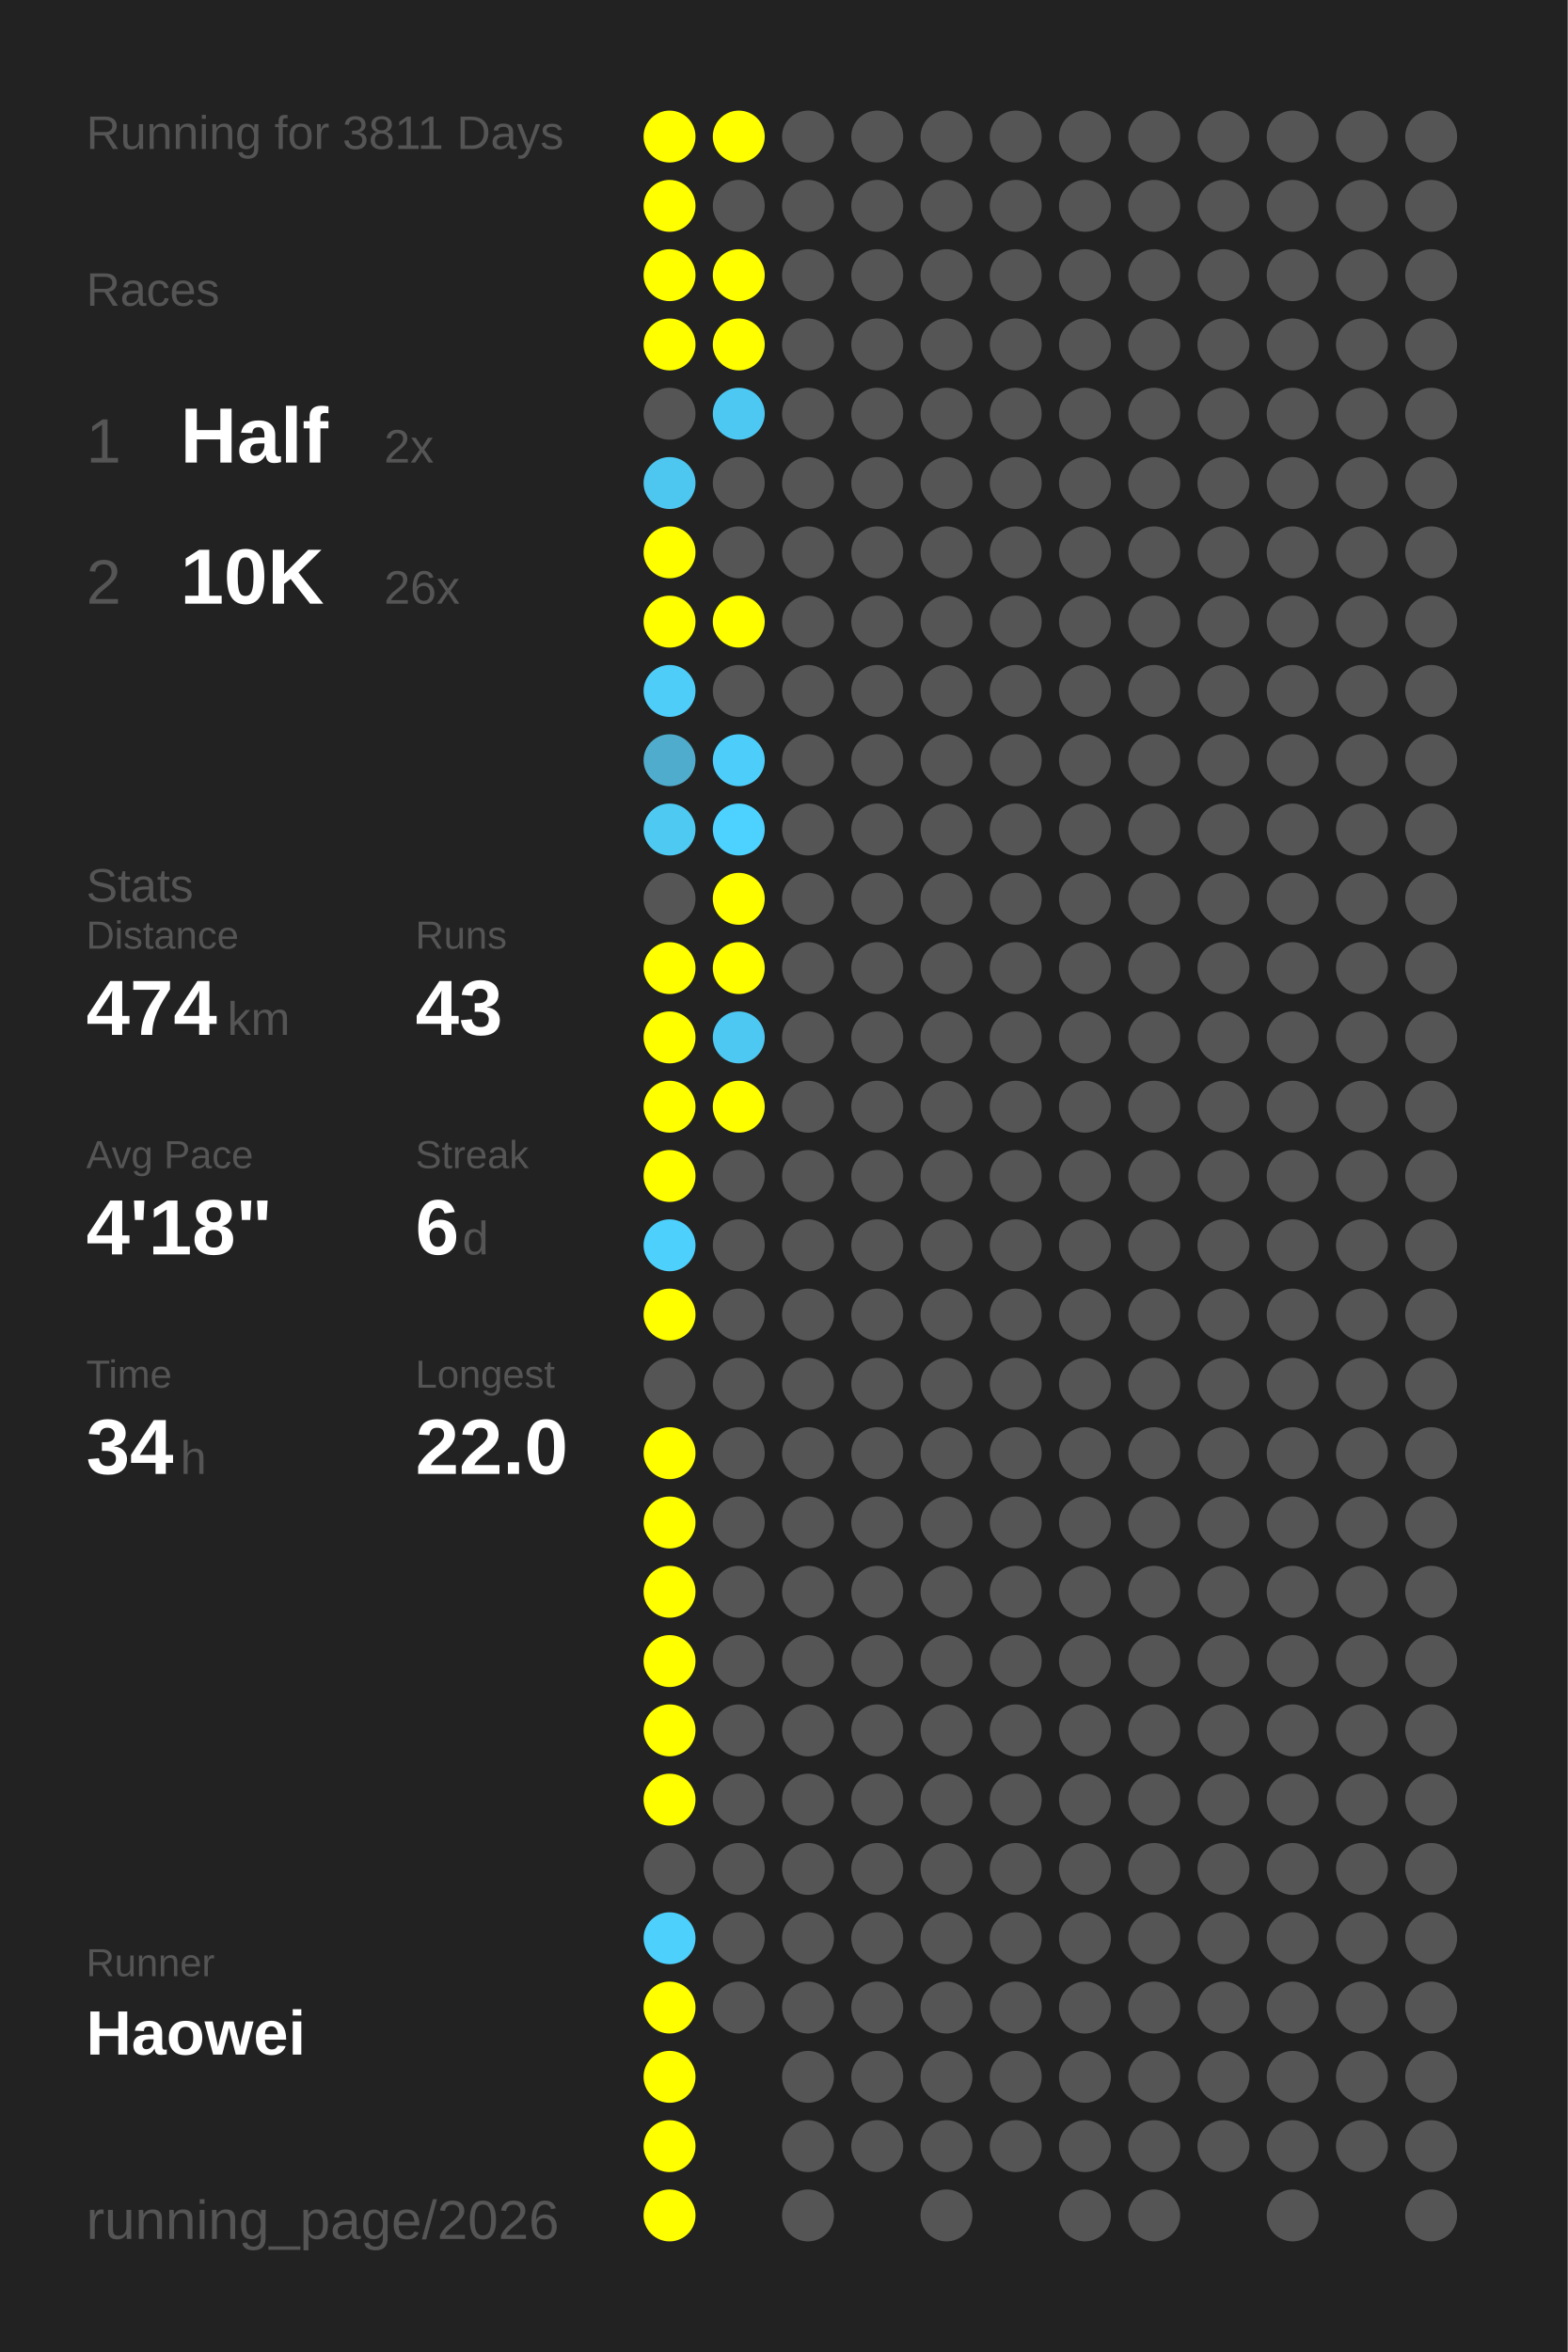
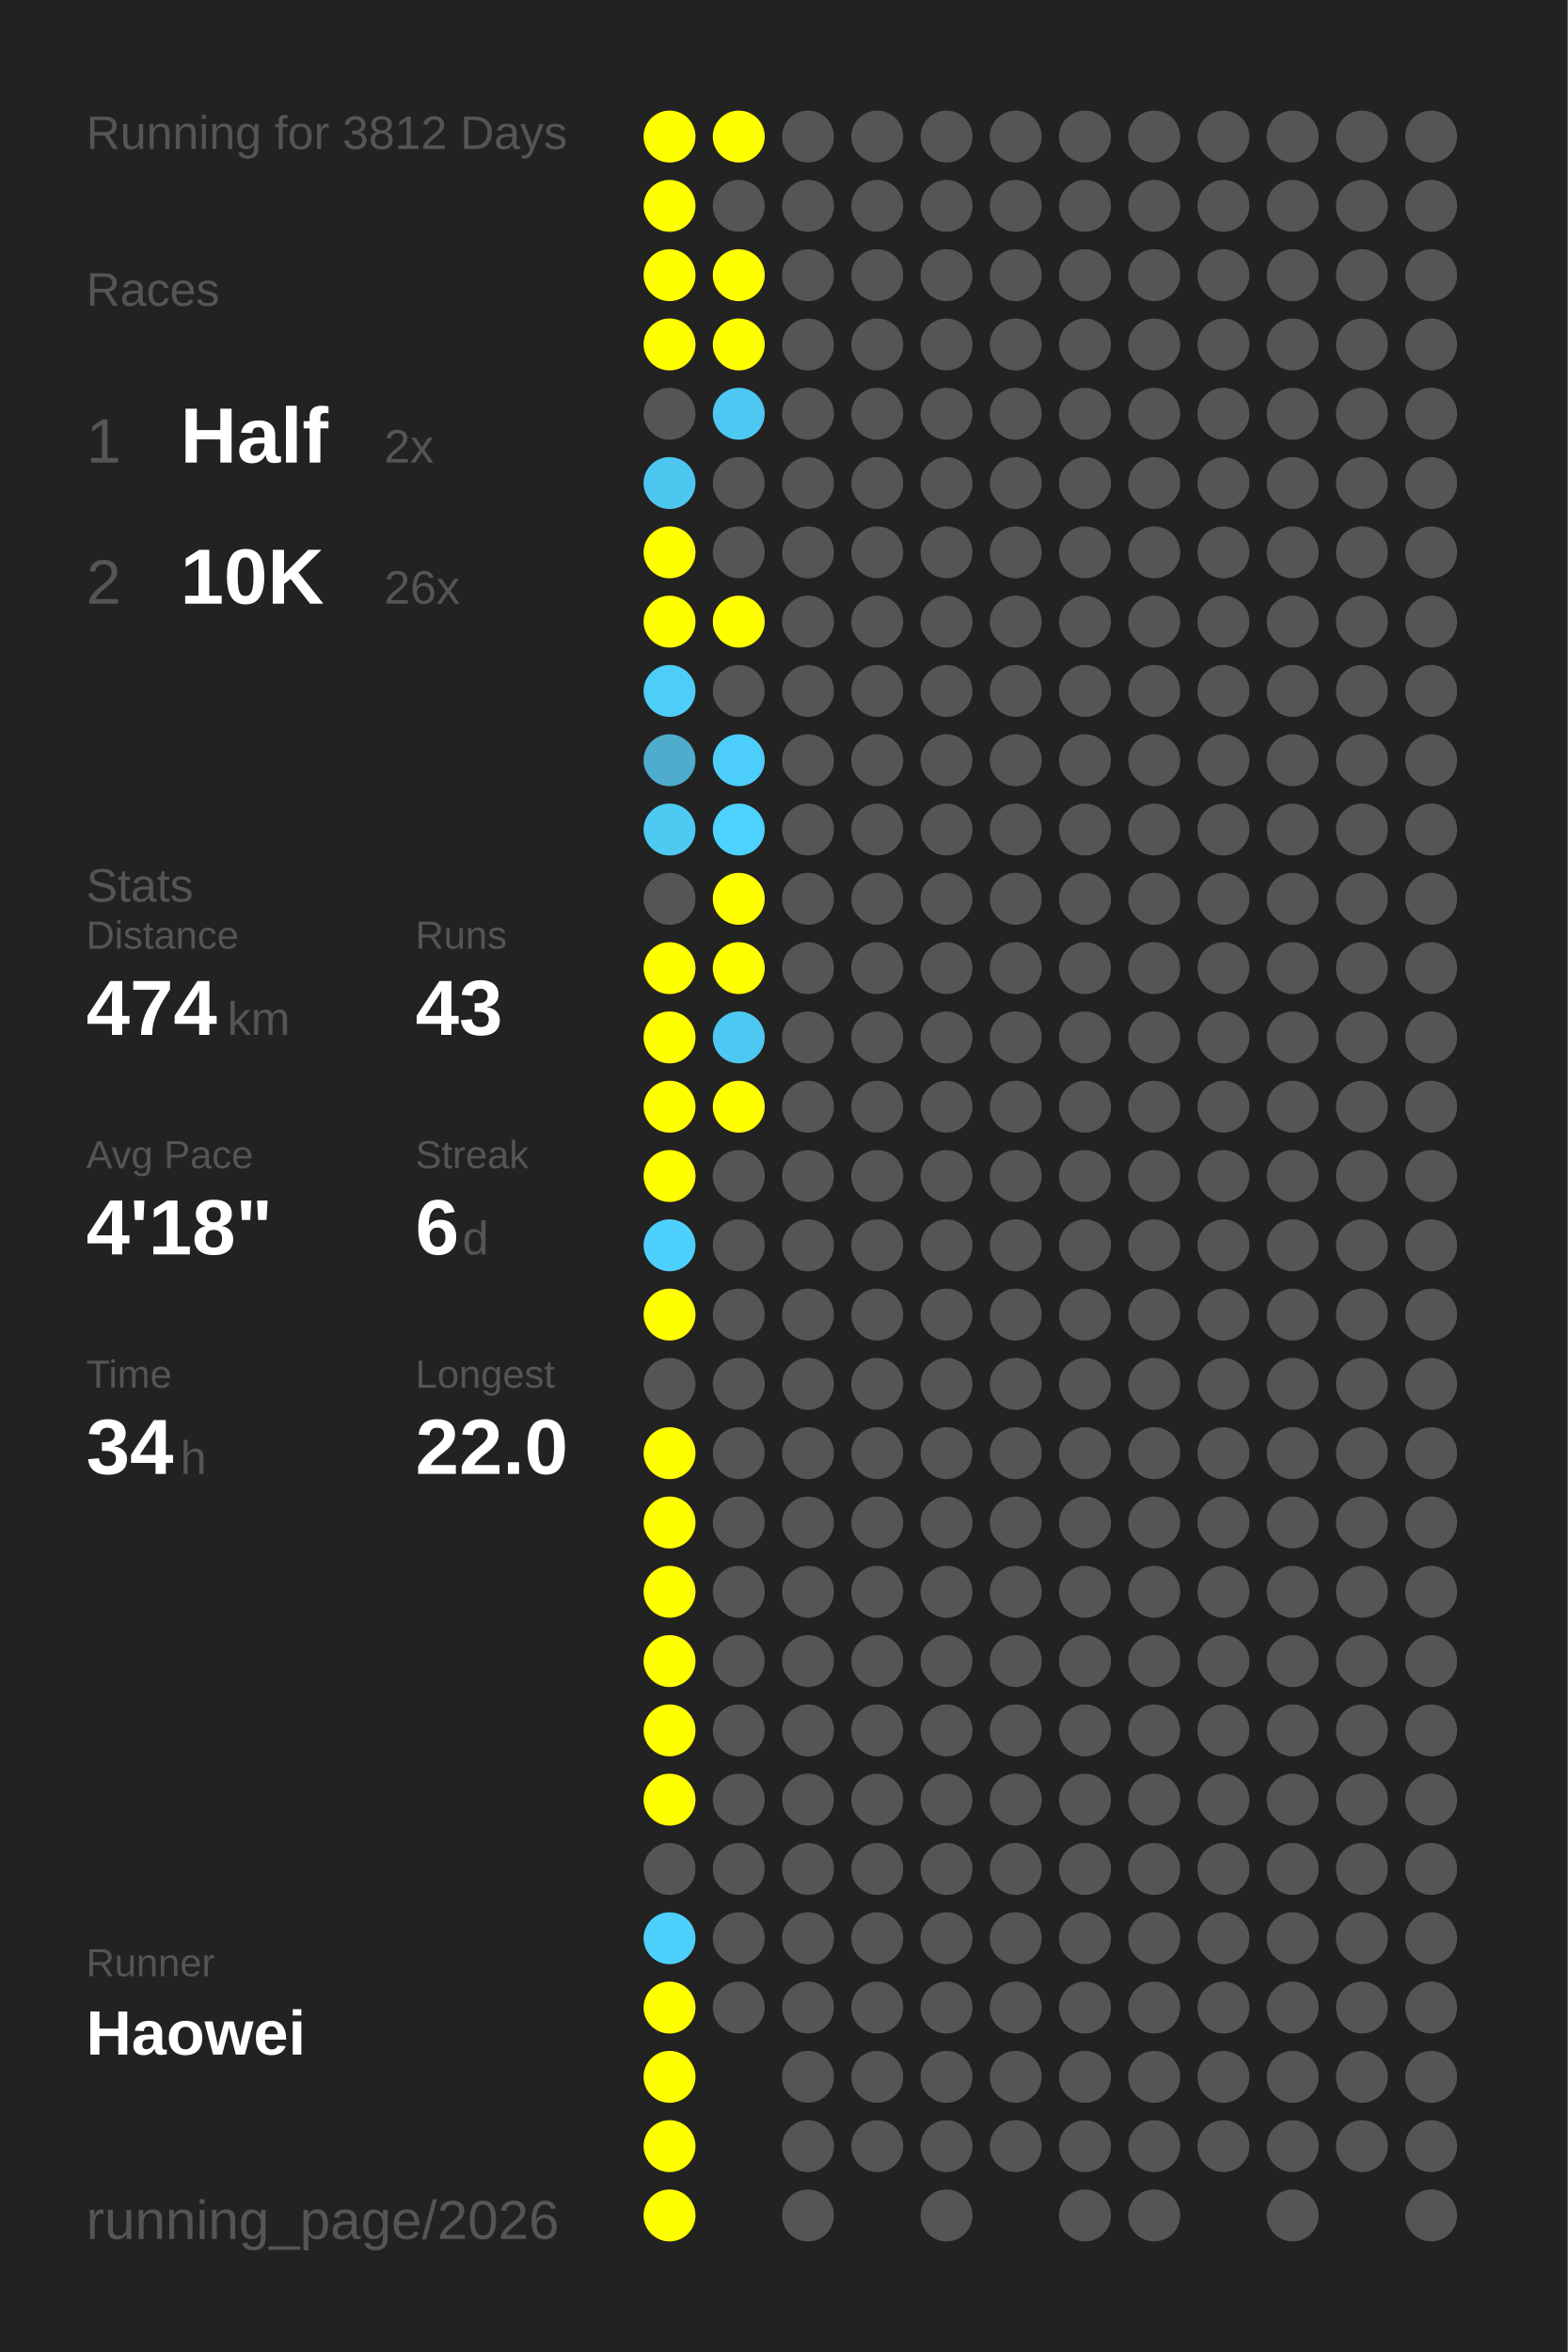
<svg xmlns="http://www.w3.org/2000/svg" baseProfile="full" height="300mm" version="1.1" viewBox="0,0,200,300" width="200mm">
  <defs />
  <rect fill="#222222" height="300" width="200" x="0" y="0" />
-   <text fill="#555555" style="font-size:6px; font-family:Arial;" x="11" y="19">Running for 3811 Days</text>
+   <text fill="#555555" style="font-size:6px; font-family:Arial;" x="11" y="19">Running for 3812 Days</text>
  <text fill="#555555" style="font-size:6px; font-family:Arial;" x="11" y="39">Races</text>
  <text fill="#555555" style="font-size:8px; font-family:Arial;" x="11" y="59">1</text>
  <text fill="#FFFFFF" style="font-size:10px; font-family:Arial; font-weight:bold;" x="23" y="59">Half</text>
  <text fill="#555555" style="font-size:6px; font-family:Arial;" x="49" y="59">2x</text>
  <text fill="#555555" style="font-size:8px; font-family:Arial;" x="11" y="77">2</text>
  <text fill="#FFFFFF" style="font-size:10px; font-family:Arial; font-weight:bold;" x="23" y="77">10K</text>
  <text fill="#555555" style="font-size:6px; font-family:Arial;" x="49" y="77">26x</text>
  <text fill="#555555" style="font-size:6px; font-family:Arial;" x="11" y="115">Stats</text>
  <text fill="#555555" style="font-size:5px; font-family:Arial;" x="11" y="121">Distance</text>
  <text fill="#FFFFFF" style="font-size:10px; font-family:Arial; font-weight:bold;" x="11" y="132">474</text>
  <text fill="#555555" style="font-size:6px; font-family:Arial;" x="29" y="132">km</text>
  <text fill="#555555" style="font-size:5px; font-family:Arial;" x="53" y="121">Runs</text>
  <text fill="#FFFFFF" style="font-size:10px; font-family:Arial; font-weight:bold;" x="53" y="132">43</text>
  <text fill="#555555" style="font-size:5px; font-family:Arial;" x="11" y="149">Avg Pace</text>
  <text fill="#FFFFFF" style="font-size:10px; font-family:Arial; font-weight:bold;" x="11" y="160">4'18"</text>
  <text fill="#555555" style="font-size:5px; font-family:Arial;" x="53" y="149">Streak</text>
  <text fill="#FFFFFF" style="font-size:10px; font-family:Arial; font-weight:bold;" x="53" y="160">6</text>
  <text fill="#555555" style="font-size:6px; font-family:Arial;" x="59" y="160">d</text>
  <text fill="#555555" style="font-size:5px; font-family:Arial;" x="11" y="177">Time</text>
  <text fill="#FFFFFF" style="font-size:10px; font-family:Arial; font-weight:bold;" x="11" y="188">34</text>
  <text fill="#555555" style="font-size:6px; font-family:Arial;" x="23" y="188">h</text>
  <text fill="#555555" style="font-size:5px; font-family:Arial;" x="53" y="177">Longest</text>
  <text fill="#FFFFFF" style="font-size:10px; font-family:Arial; font-weight:bold;" x="53" y="188">22.0</text>
  <text fill="#555555" style="font-size:5px; font-family:Arial;" x="11" y="252.065">Runner</text>
  <text fill="#FFFFFF" style="font-size:8px; font-family:Arial; font-weight:bold;" x="11" y="262.065">Haowei</text>
  <text fill="#555555" style="font-size:7px; font-family:Arial;" x="11" y="285.581">running_page/2026</text>
  <circle cx="85.417" cy="17.419" fill="#FFFF00" r="3.312" />
  <circle cx="85.417" cy="26.258" fill="#FFFF00" r="3.312" />
  <circle cx="85.417" cy="35.097" fill="#FFFF00" r="3.312" />
  <circle cx="85.417" cy="43.935" fill="#FFFF00" r="3.312" />
  <circle cx="85.417" cy="52.774" fill="#555555" r="3.312" />
  <circle cx="85.417" cy="61.613" fill="#4dc7f0" r="3.312" />
  <circle cx="85.417" cy="70.452" fill="#FFFF00" r="3.312" />
  <circle cx="85.417" cy="79.29" fill="#FFFF00" r="3.312" />
  <circle cx="85.417" cy="88.129" fill="#4dcdf8" r="3.312" />
  <circle cx="85.417" cy="96.968" fill="#4faccc" r="3.312" />
  <circle cx="85.417" cy="105.806" fill="#4dc9f2" r="3.312" />
  <circle cx="85.417" cy="114.645" fill="#555555" r="3.312" />
  <circle cx="85.417" cy="123.484" fill="#FFFF00" r="3.312" />
  <circle cx="85.417" cy="132.323" fill="#FFFF00" r="3.312" />
  <circle cx="85.417" cy="141.161" fill="#FFFF00" r="3.312" />
  <circle cx="85.417" cy="150" fill="#FFFF00" r="3.312" />
  <circle cx="85.417" cy="158.839" fill="#4dd0fc" r="3.312" />
  <circle cx="85.417" cy="167.677" fill="#FFFF00" r="3.312" />
  <circle cx="85.417" cy="176.516" fill="#555555" r="3.312" />
  <circle cx="85.417" cy="185.355" fill="#FFFF00" r="3.312" />
  <circle cx="85.417" cy="194.194" fill="#FFFF00" r="3.312" />
  <circle cx="85.417" cy="203.032" fill="#FFFF00" r="3.312" />
  <circle cx="85.417" cy="211.871" fill="#FFFF00" r="3.312" />
  <circle cx="85.417" cy="220.71" fill="#FFFF00" r="3.312" />
  <circle cx="85.417" cy="229.548" fill="#FFFF00" r="3.312" />
  <circle cx="85.417" cy="238.387" fill="#555555" r="3.312" />
  <circle cx="85.417" cy="247.226" fill="#4dd0fc" r="3.312" />
  <circle cx="85.417" cy="256.065" fill="#FFFF00" r="3.312" />
  <circle cx="85.417" cy="264.903" fill="#FFFF00" r="3.312" />
  <circle cx="85.417" cy="273.742" fill="#FFFF00" r="3.312" />
  <circle cx="85.417" cy="282.581" fill="#FFFF00" r="3.312" />
  <circle cx="94.25" cy="17.419" fill="#FFFF00" r="3.312" />
  <circle cx="94.25" cy="26.258" fill="#555555" r="3.312" />
  <circle cx="94.25" cy="35.097" fill="#FFFF00" r="3.312" />
  <circle cx="94.25" cy="43.935" fill="#FFFF00" r="3.312" />
  <circle cx="94.25" cy="52.774" fill="#4dc8f2" r="3.312" />
  <circle cx="94.25" cy="61.613" fill="#555555" r="3.312" />
  <circle cx="94.25" cy="70.452" fill="#555555" r="3.312" />
  <circle cx="94.25" cy="79.29" fill="#FFFF00" r="3.312" />
  <circle cx="94.25" cy="88.129" fill="#555555" r="3.312" />
  <circle cx="94.25" cy="96.968" fill="#4dcefa" r="3.312" />
  <circle cx="94.25" cy="105.806" fill="#4dd1fe" r="3.312" />
  <circle cx="94.25" cy="114.645" fill="#FFFF00" r="3.312" />
  <circle cx="94.25" cy="123.484" fill="#FFFF00" r="3.312" />
  <circle cx="94.25" cy="132.323" fill="#4dc8f2" r="3.312" />
  <circle cx="94.25" cy="141.161" fill="#FFFF00" r="3.312" />
  <circle cx="94.25" cy="150" fill="#555555" r="3.312" />
  <circle cx="94.25" cy="158.839" fill="#555555" r="3.312" />
  <circle cx="94.25" cy="167.677" fill="#555555" r="3.312" />
  <circle cx="94.25" cy="176.516" fill="#555555" r="3.312" />
  <circle cx="94.25" cy="185.355" fill="#555555" r="3.312" />
  <circle cx="94.25" cy="194.194" fill="#555555" r="3.312" />
  <circle cx="94.25" cy="203.032" fill="#555555" r="3.312" />
  <circle cx="94.25" cy="211.871" fill="#555555" r="3.312" />
  <circle cx="94.25" cy="220.71" fill="#555555" r="3.312" />
  <circle cx="94.25" cy="229.548" fill="#555555" r="3.312" />
  <circle cx="94.25" cy="238.387" fill="#555555" r="3.312" />
  <circle cx="94.25" cy="247.226" fill="#555555" r="3.312" />
  <circle cx="94.25" cy="256.065" fill="#555555" r="3.312" />
  <circle cx="103.083" cy="17.419" fill="#555555" r="3.312" />
  <circle cx="103.083" cy="26.258" fill="#555555" r="3.312" />
  <circle cx="103.083" cy="35.097" fill="#555555" r="3.312" />
  <circle cx="103.083" cy="43.935" fill="#555555" r="3.312" />
  <circle cx="103.083" cy="52.774" fill="#555555" r="3.312" />
  <circle cx="103.083" cy="61.613" fill="#555555" r="3.312" />
  <circle cx="103.083" cy="70.452" fill="#555555" r="3.312" />
  <circle cx="103.083" cy="79.29" fill="#555555" r="3.312" />
  <circle cx="103.083" cy="88.129" fill="#555555" r="3.312" />
  <circle cx="103.083" cy="96.968" fill="#555555" r="3.312" />
  <circle cx="103.083" cy="105.806" fill="#555555" r="3.312" />
  <circle cx="103.083" cy="114.645" fill="#555555" r="3.312" />
  <circle cx="103.083" cy="123.484" fill="#555555" r="3.312" />
  <circle cx="103.083" cy="132.323" fill="#555555" r="3.312" />
  <circle cx="103.083" cy="141.161" fill="#555555" r="3.312" />
  <circle cx="103.083" cy="150" fill="#555555" r="3.312" />
  <circle cx="103.083" cy="158.839" fill="#555555" r="3.312" />
  <circle cx="103.083" cy="167.677" fill="#555555" r="3.312" />
  <circle cx="103.083" cy="176.516" fill="#555555" r="3.312" />
  <circle cx="103.083" cy="185.355" fill="#555555" r="3.312" />
  <circle cx="103.083" cy="194.194" fill="#555555" r="3.312" />
  <circle cx="103.083" cy="203.032" fill="#555555" r="3.312" />
  <circle cx="103.083" cy="211.871" fill="#555555" r="3.312" />
  <circle cx="103.083" cy="220.71" fill="#555555" r="3.312" />
  <circle cx="103.083" cy="229.548" fill="#555555" r="3.312" />
  <circle cx="103.083" cy="238.387" fill="#555555" r="3.312" />
  <circle cx="103.083" cy="247.226" fill="#555555" r="3.312" />
  <circle cx="103.083" cy="256.065" fill="#555555" r="3.312" />
  <circle cx="103.083" cy="264.903" fill="#555555" r="3.312" />
  <circle cx="103.083" cy="273.742" fill="#555555" r="3.312" />
  <circle cx="103.083" cy="282.581" fill="#555555" r="3.312" />
  <circle cx="111.917" cy="17.419" fill="#555555" r="3.312" />
  <circle cx="111.917" cy="26.258" fill="#555555" r="3.312" />
  <circle cx="111.917" cy="35.097" fill="#555555" r="3.312" />
  <circle cx="111.917" cy="43.935" fill="#555555" r="3.312" />
  <circle cx="111.917" cy="52.774" fill="#555555" r="3.312" />
  <circle cx="111.917" cy="61.613" fill="#555555" r="3.312" />
  <circle cx="111.917" cy="70.452" fill="#555555" r="3.312" />
  <circle cx="111.917" cy="79.29" fill="#555555" r="3.312" />
  <circle cx="111.917" cy="88.129" fill="#555555" r="3.312" />
  <circle cx="111.917" cy="96.968" fill="#555555" r="3.312" />
  <circle cx="111.917" cy="105.806" fill="#555555" r="3.312" />
  <circle cx="111.917" cy="114.645" fill="#555555" r="3.312" />
  <circle cx="111.917" cy="123.484" fill="#555555" r="3.312" />
  <circle cx="111.917" cy="132.323" fill="#555555" r="3.312" />
  <circle cx="111.917" cy="141.161" fill="#555555" r="3.312" />
  <circle cx="111.917" cy="150" fill="#555555" r="3.312" />
  <circle cx="111.917" cy="158.839" fill="#555555" r="3.312" />
  <circle cx="111.917" cy="167.677" fill="#555555" r="3.312" />
  <circle cx="111.917" cy="176.516" fill="#555555" r="3.312" />
  <circle cx="111.917" cy="185.355" fill="#555555" r="3.312" />
  <circle cx="111.917" cy="194.194" fill="#555555" r="3.312" />
  <circle cx="111.917" cy="203.032" fill="#555555" r="3.312" />
  <circle cx="111.917" cy="211.871" fill="#555555" r="3.312" />
  <circle cx="111.917" cy="220.71" fill="#555555" r="3.312" />
  <circle cx="111.917" cy="229.548" fill="#555555" r="3.312" />
  <circle cx="111.917" cy="238.387" fill="#555555" r="3.312" />
  <circle cx="111.917" cy="247.226" fill="#555555" r="3.312" />
  <circle cx="111.917" cy="256.065" fill="#555555" r="3.312" />
  <circle cx="111.917" cy="264.903" fill="#555555" r="3.312" />
  <circle cx="111.917" cy="273.742" fill="#555555" r="3.312" />
  <circle cx="120.75" cy="17.419" fill="#555555" r="3.312" />
  <circle cx="120.75" cy="26.258" fill="#555555" r="3.312" />
  <circle cx="120.75" cy="35.097" fill="#555555" r="3.312" />
  <circle cx="120.75" cy="43.935" fill="#555555" r="3.312" />
  <circle cx="120.75" cy="52.774" fill="#555555" r="3.312" />
  <circle cx="120.75" cy="61.613" fill="#555555" r="3.312" />
  <circle cx="120.75" cy="70.452" fill="#555555" r="3.312" />
  <circle cx="120.75" cy="79.29" fill="#555555" r="3.312" />
  <circle cx="120.75" cy="88.129" fill="#555555" r="3.312" />
  <circle cx="120.75" cy="96.968" fill="#555555" r="3.312" />
  <circle cx="120.75" cy="105.806" fill="#555555" r="3.312" />
  <circle cx="120.75" cy="114.645" fill="#555555" r="3.312" />
  <circle cx="120.75" cy="123.484" fill="#555555" r="3.312" />
  <circle cx="120.75" cy="132.323" fill="#555555" r="3.312" />
  <circle cx="120.75" cy="141.161" fill="#555555" r="3.312" />
  <circle cx="120.75" cy="150" fill="#555555" r="3.312" />
  <circle cx="120.75" cy="158.839" fill="#555555" r="3.312" />
  <circle cx="120.75" cy="167.677" fill="#555555" r="3.312" />
  <circle cx="120.75" cy="176.516" fill="#555555" r="3.312" />
  <circle cx="120.75" cy="185.355" fill="#555555" r="3.312" />
  <circle cx="120.75" cy="194.194" fill="#555555" r="3.312" />
  <circle cx="120.75" cy="203.032" fill="#555555" r="3.312" />
  <circle cx="120.75" cy="211.871" fill="#555555" r="3.312" />
  <circle cx="120.75" cy="220.71" fill="#555555" r="3.312" />
  <circle cx="120.75" cy="229.548" fill="#555555" r="3.312" />
  <circle cx="120.75" cy="238.387" fill="#555555" r="3.312" />
  <circle cx="120.75" cy="247.226" fill="#555555" r="3.312" />
  <circle cx="120.75" cy="256.065" fill="#555555" r="3.312" />
  <circle cx="120.75" cy="264.903" fill="#555555" r="3.312" />
  <circle cx="120.75" cy="273.742" fill="#555555" r="3.312" />
  <circle cx="120.75" cy="282.581" fill="#555555" r="3.312" />
  <circle cx="129.583" cy="17.419" fill="#555555" r="3.312" />
  <circle cx="129.583" cy="26.258" fill="#555555" r="3.312" />
  <circle cx="129.583" cy="35.097" fill="#555555" r="3.312" />
  <circle cx="129.583" cy="43.935" fill="#555555" r="3.312" />
  <circle cx="129.583" cy="52.774" fill="#555555" r="3.312" />
  <circle cx="129.583" cy="61.613" fill="#555555" r="3.312" />
  <circle cx="129.583" cy="70.452" fill="#555555" r="3.312" />
  <circle cx="129.583" cy="79.29" fill="#555555" r="3.312" />
  <circle cx="129.583" cy="88.129" fill="#555555" r="3.312" />
  <circle cx="129.583" cy="96.968" fill="#555555" r="3.312" />
  <circle cx="129.583" cy="105.806" fill="#555555" r="3.312" />
  <circle cx="129.583" cy="114.645" fill="#555555" r="3.312" />
  <circle cx="129.583" cy="123.484" fill="#555555" r="3.312" />
  <circle cx="129.583" cy="132.323" fill="#555555" r="3.312" />
  <circle cx="129.583" cy="141.161" fill="#555555" r="3.312" />
  <circle cx="129.583" cy="150" fill="#555555" r="3.312" />
  <circle cx="129.583" cy="158.839" fill="#555555" r="3.312" />
  <circle cx="129.583" cy="167.677" fill="#555555" r="3.312" />
  <circle cx="129.583" cy="176.516" fill="#555555" r="3.312" />
  <circle cx="129.583" cy="185.355" fill="#555555" r="3.312" />
  <circle cx="129.583" cy="194.194" fill="#555555" r="3.312" />
  <circle cx="129.583" cy="203.032" fill="#555555" r="3.312" />
  <circle cx="129.583" cy="211.871" fill="#555555" r="3.312" />
  <circle cx="129.583" cy="220.71" fill="#555555" r="3.312" />
  <circle cx="129.583" cy="229.548" fill="#555555" r="3.312" />
  <circle cx="129.583" cy="238.387" fill="#555555" r="3.312" />
  <circle cx="129.583" cy="247.226" fill="#555555" r="3.312" />
  <circle cx="129.583" cy="256.065" fill="#555555" r="3.312" />
  <circle cx="129.583" cy="264.903" fill="#555555" r="3.312" />
  <circle cx="129.583" cy="273.742" fill="#555555" r="3.312" />
  <circle cx="138.417" cy="17.419" fill="#555555" r="3.312" />
  <circle cx="138.417" cy="26.258" fill="#555555" r="3.312" />
  <circle cx="138.417" cy="35.097" fill="#555555" r="3.312" />
  <circle cx="138.417" cy="43.935" fill="#555555" r="3.312" />
  <circle cx="138.417" cy="52.774" fill="#555555" r="3.312" />
  <circle cx="138.417" cy="61.613" fill="#555555" r="3.312" />
  <circle cx="138.417" cy="70.452" fill="#555555" r="3.312" />
  <circle cx="138.417" cy="79.29" fill="#555555" r="3.312" />
  <circle cx="138.417" cy="88.129" fill="#555555" r="3.312" />
  <circle cx="138.417" cy="96.968" fill="#555555" r="3.312" />
  <circle cx="138.417" cy="105.806" fill="#555555" r="3.312" />
  <circle cx="138.417" cy="114.645" fill="#555555" r="3.312" />
  <circle cx="138.417" cy="123.484" fill="#555555" r="3.312" />
  <circle cx="138.417" cy="132.323" fill="#555555" r="3.312" />
  <circle cx="138.417" cy="141.161" fill="#555555" r="3.312" />
  <circle cx="138.417" cy="150" fill="#555555" r="3.312" />
  <circle cx="138.417" cy="158.839" fill="#555555" r="3.312" />
  <circle cx="138.417" cy="167.677" fill="#555555" r="3.312" />
  <circle cx="138.417" cy="176.516" fill="#555555" r="3.312" />
  <circle cx="138.417" cy="185.355" fill="#555555" r="3.312" />
  <circle cx="138.417" cy="194.194" fill="#555555" r="3.312" />
  <circle cx="138.417" cy="203.032" fill="#555555" r="3.312" />
  <circle cx="138.417" cy="211.871" fill="#555555" r="3.312" />
  <circle cx="138.417" cy="220.71" fill="#555555" r="3.312" />
  <circle cx="138.417" cy="229.548" fill="#555555" r="3.312" />
  <circle cx="138.417" cy="238.387" fill="#555555" r="3.312" />
  <circle cx="138.417" cy="247.226" fill="#555555" r="3.312" />
  <circle cx="138.417" cy="256.065" fill="#555555" r="3.312" />
  <circle cx="138.417" cy="264.903" fill="#555555" r="3.312" />
  <circle cx="138.417" cy="273.742" fill="#555555" r="3.312" />
  <circle cx="138.417" cy="282.581" fill="#555555" r="3.312" />
  <circle cx="147.25" cy="17.419" fill="#555555" r="3.312" />
  <circle cx="147.25" cy="26.258" fill="#555555" r="3.312" />
  <circle cx="147.25" cy="35.097" fill="#555555" r="3.312" />
  <circle cx="147.25" cy="43.935" fill="#555555" r="3.312" />
  <circle cx="147.25" cy="52.774" fill="#555555" r="3.312" />
  <circle cx="147.25" cy="61.613" fill="#555555" r="3.312" />
  <circle cx="147.25" cy="70.452" fill="#555555" r="3.312" />
  <circle cx="147.25" cy="79.29" fill="#555555" r="3.312" />
  <circle cx="147.25" cy="88.129" fill="#555555" r="3.312" />
  <circle cx="147.25" cy="96.968" fill="#555555" r="3.312" />
  <circle cx="147.25" cy="105.806" fill="#555555" r="3.312" />
  <circle cx="147.25" cy="114.645" fill="#555555" r="3.312" />
  <circle cx="147.25" cy="123.484" fill="#555555" r="3.312" />
  <circle cx="147.25" cy="132.323" fill="#555555" r="3.312" />
  <circle cx="147.25" cy="141.161" fill="#555555" r="3.312" />
  <circle cx="147.25" cy="150" fill="#555555" r="3.312" />
  <circle cx="147.25" cy="158.839" fill="#555555" r="3.312" />
  <circle cx="147.25" cy="167.677" fill="#555555" r="3.312" />
  <circle cx="147.25" cy="176.516" fill="#555555" r="3.312" />
  <circle cx="147.25" cy="185.355" fill="#555555" r="3.312" />
  <circle cx="147.25" cy="194.194" fill="#555555" r="3.312" />
  <circle cx="147.25" cy="203.032" fill="#555555" r="3.312" />
  <circle cx="147.25" cy="211.871" fill="#555555" r="3.312" />
  <circle cx="147.25" cy="220.71" fill="#555555" r="3.312" />
  <circle cx="147.25" cy="229.548" fill="#555555" r="3.312" />
  <circle cx="147.25" cy="238.387" fill="#555555" r="3.312" />
  <circle cx="147.25" cy="247.226" fill="#555555" r="3.312" />
  <circle cx="147.25" cy="256.065" fill="#555555" r="3.312" />
  <circle cx="147.25" cy="264.903" fill="#555555" r="3.312" />
  <circle cx="147.25" cy="273.742" fill="#555555" r="3.312" />
  <circle cx="147.25" cy="282.581" fill="#555555" r="3.312" />
  <circle cx="156.083" cy="17.419" fill="#555555" r="3.312" />
  <circle cx="156.083" cy="26.258" fill="#555555" r="3.312" />
  <circle cx="156.083" cy="35.097" fill="#555555" r="3.312" />
  <circle cx="156.083" cy="43.935" fill="#555555" r="3.312" />
  <circle cx="156.083" cy="52.774" fill="#555555" r="3.312" />
  <circle cx="156.083" cy="61.613" fill="#555555" r="3.312" />
  <circle cx="156.083" cy="70.452" fill="#555555" r="3.312" />
  <circle cx="156.083" cy="79.29" fill="#555555" r="3.312" />
  <circle cx="156.083" cy="88.129" fill="#555555" r="3.312" />
  <circle cx="156.083" cy="96.968" fill="#555555" r="3.312" />
  <circle cx="156.083" cy="105.806" fill="#555555" r="3.312" />
  <circle cx="156.083" cy="114.645" fill="#555555" r="3.312" />
  <circle cx="156.083" cy="123.484" fill="#555555" r="3.312" />
  <circle cx="156.083" cy="132.323" fill="#555555" r="3.312" />
  <circle cx="156.083" cy="141.161" fill="#555555" r="3.312" />
  <circle cx="156.083" cy="150" fill="#555555" r="3.312" />
  <circle cx="156.083" cy="158.839" fill="#555555" r="3.312" />
  <circle cx="156.083" cy="167.677" fill="#555555" r="3.312" />
  <circle cx="156.083" cy="176.516" fill="#555555" r="3.312" />
  <circle cx="156.083" cy="185.355" fill="#555555" r="3.312" />
  <circle cx="156.083" cy="194.194" fill="#555555" r="3.312" />
  <circle cx="156.083" cy="203.032" fill="#555555" r="3.312" />
  <circle cx="156.083" cy="211.871" fill="#555555" r="3.312" />
  <circle cx="156.083" cy="220.71" fill="#555555" r="3.312" />
  <circle cx="156.083" cy="229.548" fill="#555555" r="3.312" />
  <circle cx="156.083" cy="238.387" fill="#555555" r="3.312" />
  <circle cx="156.083" cy="247.226" fill="#555555" r="3.312" />
  <circle cx="156.083" cy="256.065" fill="#555555" r="3.312" />
  <circle cx="156.083" cy="264.903" fill="#555555" r="3.312" />
  <circle cx="156.083" cy="273.742" fill="#555555" r="3.312" />
  <circle cx="164.917" cy="17.419" fill="#555555" r="3.312" />
  <circle cx="164.917" cy="26.258" fill="#555555" r="3.312" />
  <circle cx="164.917" cy="35.097" fill="#555555" r="3.312" />
  <circle cx="164.917" cy="43.935" fill="#555555" r="3.312" />
  <circle cx="164.917" cy="52.774" fill="#555555" r="3.312" />
  <circle cx="164.917" cy="61.613" fill="#555555" r="3.312" />
  <circle cx="164.917" cy="70.452" fill="#555555" r="3.312" />
  <circle cx="164.917" cy="79.29" fill="#555555" r="3.312" />
  <circle cx="164.917" cy="88.129" fill="#555555" r="3.312" />
  <circle cx="164.917" cy="96.968" fill="#555555" r="3.312" />
  <circle cx="164.917" cy="105.806" fill="#555555" r="3.312" />
  <circle cx="164.917" cy="114.645" fill="#555555" r="3.312" />
  <circle cx="164.917" cy="123.484" fill="#555555" r="3.312" />
  <circle cx="164.917" cy="132.323" fill="#555555" r="3.312" />
  <circle cx="164.917" cy="141.161" fill="#555555" r="3.312" />
  <circle cx="164.917" cy="150" fill="#555555" r="3.312" />
  <circle cx="164.917" cy="158.839" fill="#555555" r="3.312" />
  <circle cx="164.917" cy="167.677" fill="#555555" r="3.312" />
  <circle cx="164.917" cy="176.516" fill="#555555" r="3.312" />
  <circle cx="164.917" cy="185.355" fill="#555555" r="3.312" />
  <circle cx="164.917" cy="194.194" fill="#555555" r="3.312" />
  <circle cx="164.917" cy="203.032" fill="#555555" r="3.312" />
  <circle cx="164.917" cy="211.871" fill="#555555" r="3.312" />
  <circle cx="164.917" cy="220.71" fill="#555555" r="3.312" />
  <circle cx="164.917" cy="229.548" fill="#555555" r="3.312" />
  <circle cx="164.917" cy="238.387" fill="#555555" r="3.312" />
  <circle cx="164.917" cy="247.226" fill="#555555" r="3.312" />
  <circle cx="164.917" cy="256.065" fill="#555555" r="3.312" />
  <circle cx="164.917" cy="264.903" fill="#555555" r="3.312" />
  <circle cx="164.917" cy="273.742" fill="#555555" r="3.312" />
  <circle cx="164.917" cy="282.581" fill="#555555" r="3.312" />
  <circle cx="173.75" cy="17.419" fill="#555555" r="3.312" />
  <circle cx="173.75" cy="26.258" fill="#555555" r="3.312" />
  <circle cx="173.75" cy="35.097" fill="#555555" r="3.312" />
  <circle cx="173.75" cy="43.935" fill="#555555" r="3.312" />
  <circle cx="173.75" cy="52.774" fill="#555555" r="3.312" />
  <circle cx="173.75" cy="61.613" fill="#555555" r="3.312" />
  <circle cx="173.75" cy="70.452" fill="#555555" r="3.312" />
  <circle cx="173.75" cy="79.29" fill="#555555" r="3.312" />
  <circle cx="173.75" cy="88.129" fill="#555555" r="3.312" />
  <circle cx="173.75" cy="96.968" fill="#555555" r="3.312" />
  <circle cx="173.75" cy="105.806" fill="#555555" r="3.312" />
  <circle cx="173.75" cy="114.645" fill="#555555" r="3.312" />
  <circle cx="173.75" cy="123.484" fill="#555555" r="3.312" />
  <circle cx="173.75" cy="132.323" fill="#555555" r="3.312" />
  <circle cx="173.75" cy="141.161" fill="#555555" r="3.312" />
  <circle cx="173.75" cy="150" fill="#555555" r="3.312" />
  <circle cx="173.75" cy="158.839" fill="#555555" r="3.312" />
  <circle cx="173.75" cy="167.677" fill="#555555" r="3.312" />
  <circle cx="173.75" cy="176.516" fill="#555555" r="3.312" />
  <circle cx="173.75" cy="185.355" fill="#555555" r="3.312" />
  <circle cx="173.75" cy="194.194" fill="#555555" r="3.312" />
  <circle cx="173.75" cy="203.032" fill="#555555" r="3.312" />
  <circle cx="173.75" cy="211.871" fill="#555555" r="3.312" />
  <circle cx="173.75" cy="220.71" fill="#555555" r="3.312" />
  <circle cx="173.75" cy="229.548" fill="#555555" r="3.312" />
  <circle cx="173.75" cy="238.387" fill="#555555" r="3.312" />
  <circle cx="173.75" cy="247.226" fill="#555555" r="3.312" />
  <circle cx="173.75" cy="256.065" fill="#555555" r="3.312" />
  <circle cx="173.75" cy="264.903" fill="#555555" r="3.312" />
  <circle cx="173.75" cy="273.742" fill="#555555" r="3.312" />
  <circle cx="182.583" cy="17.419" fill="#555555" r="3.312" />
  <circle cx="182.583" cy="26.258" fill="#555555" r="3.312" />
  <circle cx="182.583" cy="35.097" fill="#555555" r="3.312" />
  <circle cx="182.583" cy="43.935" fill="#555555" r="3.312" />
  <circle cx="182.583" cy="52.774" fill="#555555" r="3.312" />
  <circle cx="182.583" cy="61.613" fill="#555555" r="3.312" />
  <circle cx="182.583" cy="70.452" fill="#555555" r="3.312" />
  <circle cx="182.583" cy="79.29" fill="#555555" r="3.312" />
  <circle cx="182.583" cy="88.129" fill="#555555" r="3.312" />
  <circle cx="182.583" cy="96.968" fill="#555555" r="3.312" />
  <circle cx="182.583" cy="105.806" fill="#555555" r="3.312" />
  <circle cx="182.583" cy="114.645" fill="#555555" r="3.312" />
  <circle cx="182.583" cy="123.484" fill="#555555" r="3.312" />
  <circle cx="182.583" cy="132.323" fill="#555555" r="3.312" />
  <circle cx="182.583" cy="141.161" fill="#555555" r="3.312" />
  <circle cx="182.583" cy="150" fill="#555555" r="3.312" />
  <circle cx="182.583" cy="158.839" fill="#555555" r="3.312" />
  <circle cx="182.583" cy="167.677" fill="#555555" r="3.312" />
  <circle cx="182.583" cy="176.516" fill="#555555" r="3.312" />
  <circle cx="182.583" cy="185.355" fill="#555555" r="3.312" />
  <circle cx="182.583" cy="194.194" fill="#555555" r="3.312" />
  <circle cx="182.583" cy="203.032" fill="#555555" r="3.312" />
  <circle cx="182.583" cy="211.871" fill="#555555" r="3.312" />
  <circle cx="182.583" cy="220.71" fill="#555555" r="3.312" />
  <circle cx="182.583" cy="229.548" fill="#555555" r="3.312" />
  <circle cx="182.583" cy="238.387" fill="#555555" r="3.312" />
  <circle cx="182.583" cy="247.226" fill="#555555" r="3.312" />
  <circle cx="182.583" cy="256.065" fill="#555555" r="3.312" />
  <circle cx="182.583" cy="264.903" fill="#555555" r="3.312" />
  <circle cx="182.583" cy="273.742" fill="#555555" r="3.312" />
  <circle cx="182.583" cy="282.581" fill="#555555" r="3.312" />
</svg>
